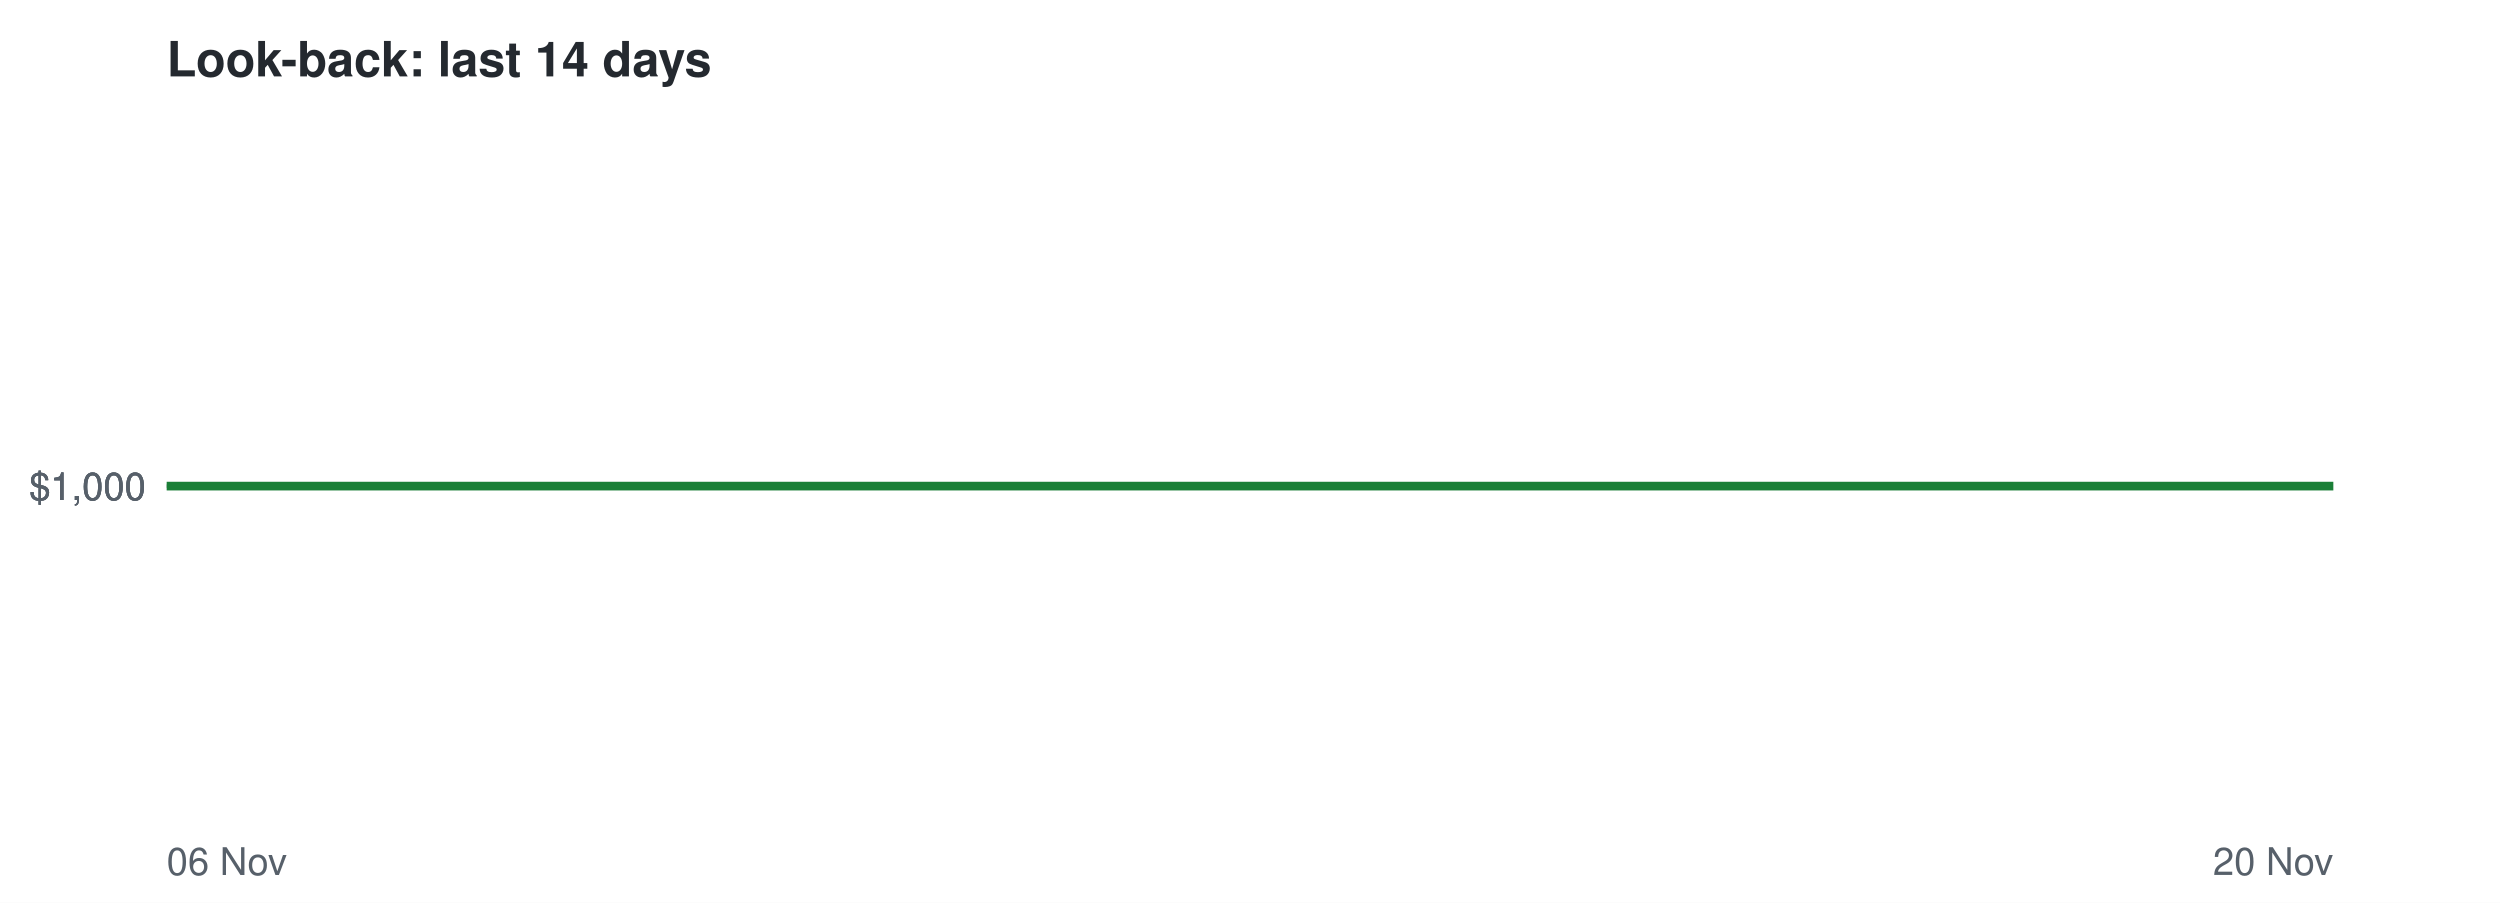
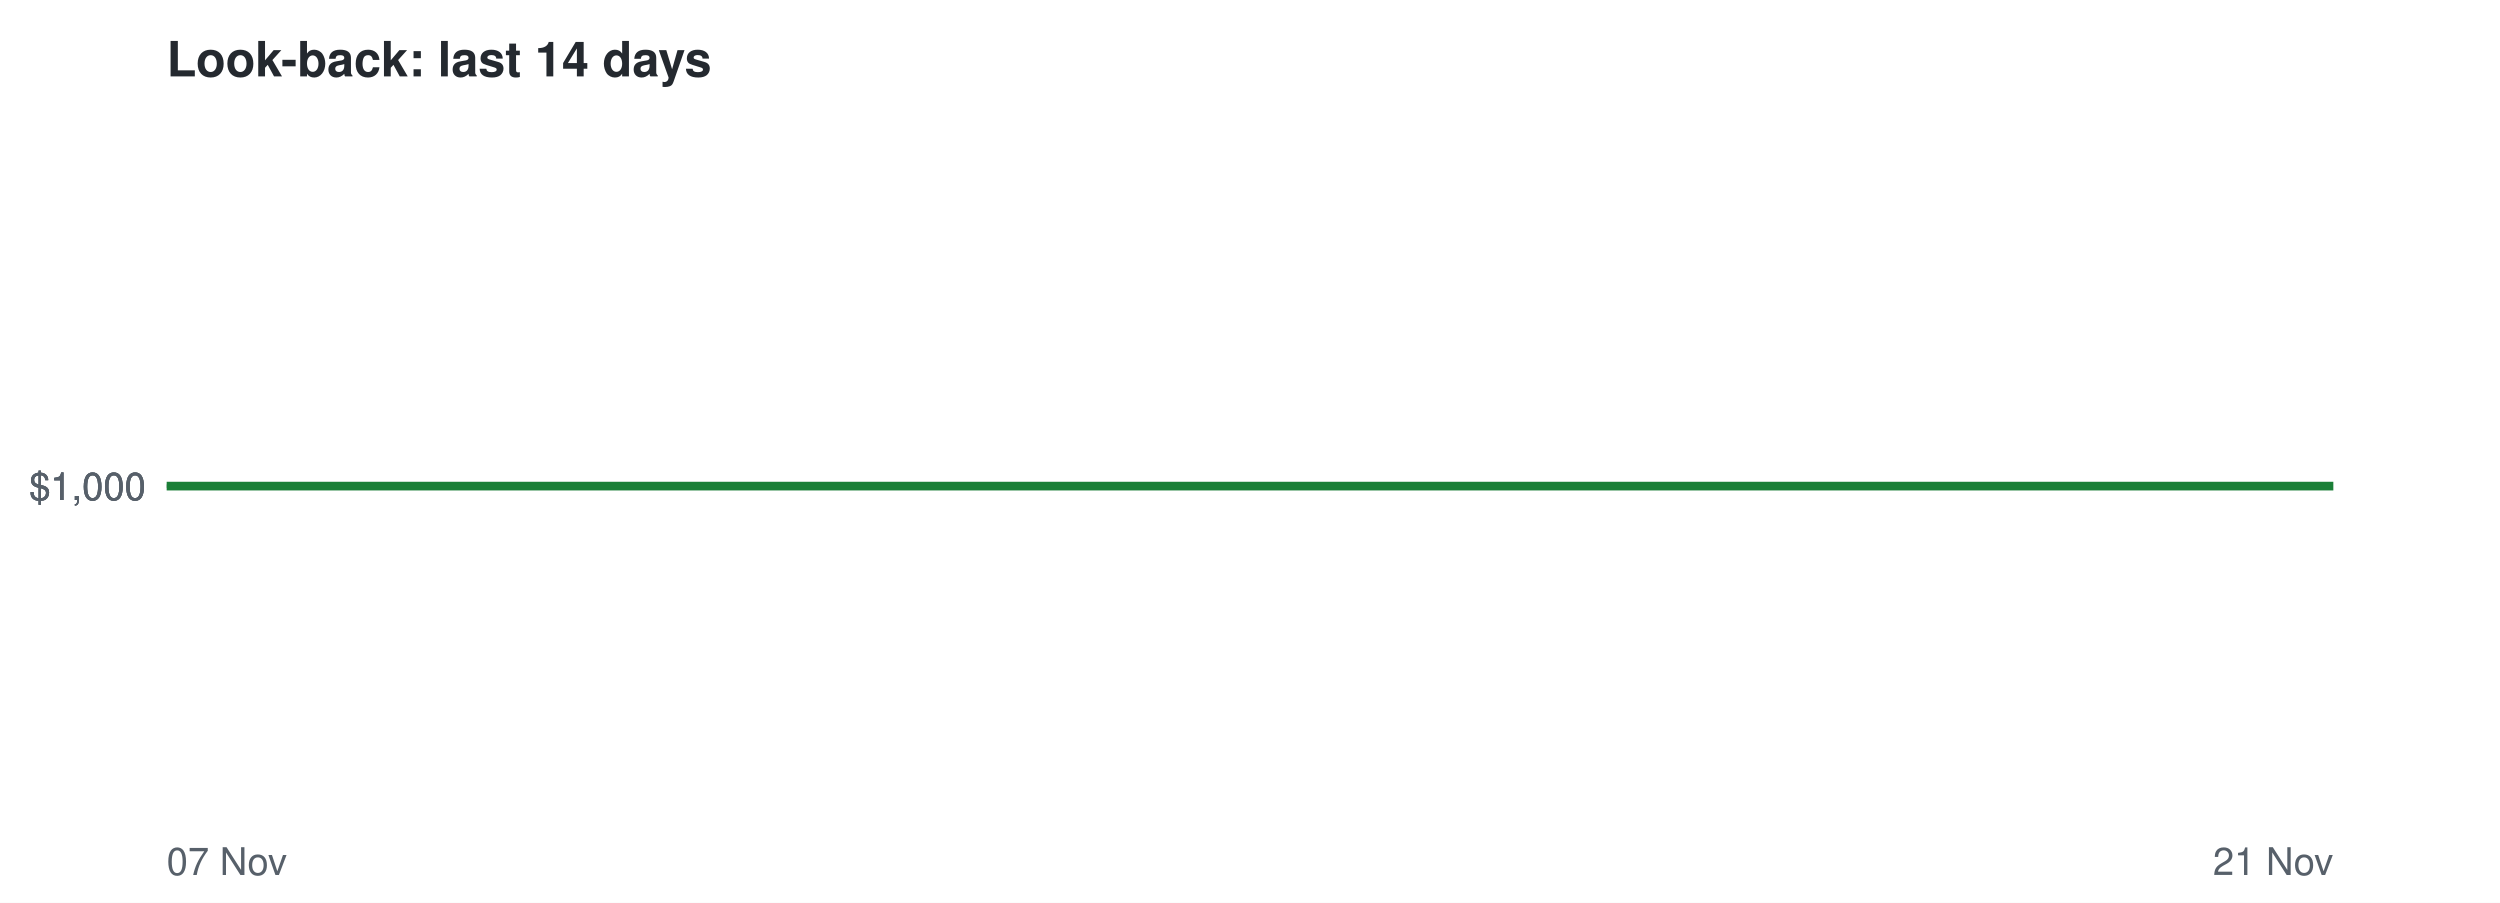
<svg xmlns="http://www.w3.org/2000/svg" viewBox="0 0 720 260" font-family="Helvetica,Arial,sans-serif">
  <rect width="720" height="260" fill="#ffffff" />
  <text x="48" y="22" font-size="14" font-weight="bold" fill="#24292f">Look-back: last 14 days</text>
  <line x1="48" x2="672" y1="140.0" y2="140.0" stroke="#8c959f" stroke-dasharray="4 4" />
  <text x="42" y="144.0" font-size="11" text-anchor="end" fill="#57606a">$1,000</text>
  <text x="42" y="144.0" font-size="11" text-anchor="end" fill="#57606a">$1,000</text>
  <text x="42" y="144.0" font-size="11" text-anchor="end" fill="#57606a">$1,000</text>
-   <text x="48" y="252" font-size="11" fill="#57606a">06 Nov</text>
-   <text x="672" y="252" font-size="11" text-anchor="end" fill="#57606a">20 Nov</text>
+   <text x="48" y="252" font-size="11" fill="#57606a">07 Nov</text>
+   <text x="672" y="252" font-size="11" text-anchor="end" fill="#57606a">21 Nov</text>
  <polyline points="48.0,140.0 92.6,140.0 137.1,140.0 181.7,140.0 226.3,140.0 270.9,140.0 315.4,140.0 360.0,140.0 404.6,140.0 449.1,140.0 493.7,140.0 538.3,140.0 582.9,140.0 627.4,140.0 672.0,140.0" fill="none" stroke="#1a7f37" stroke-width="2.5" />
</svg>
